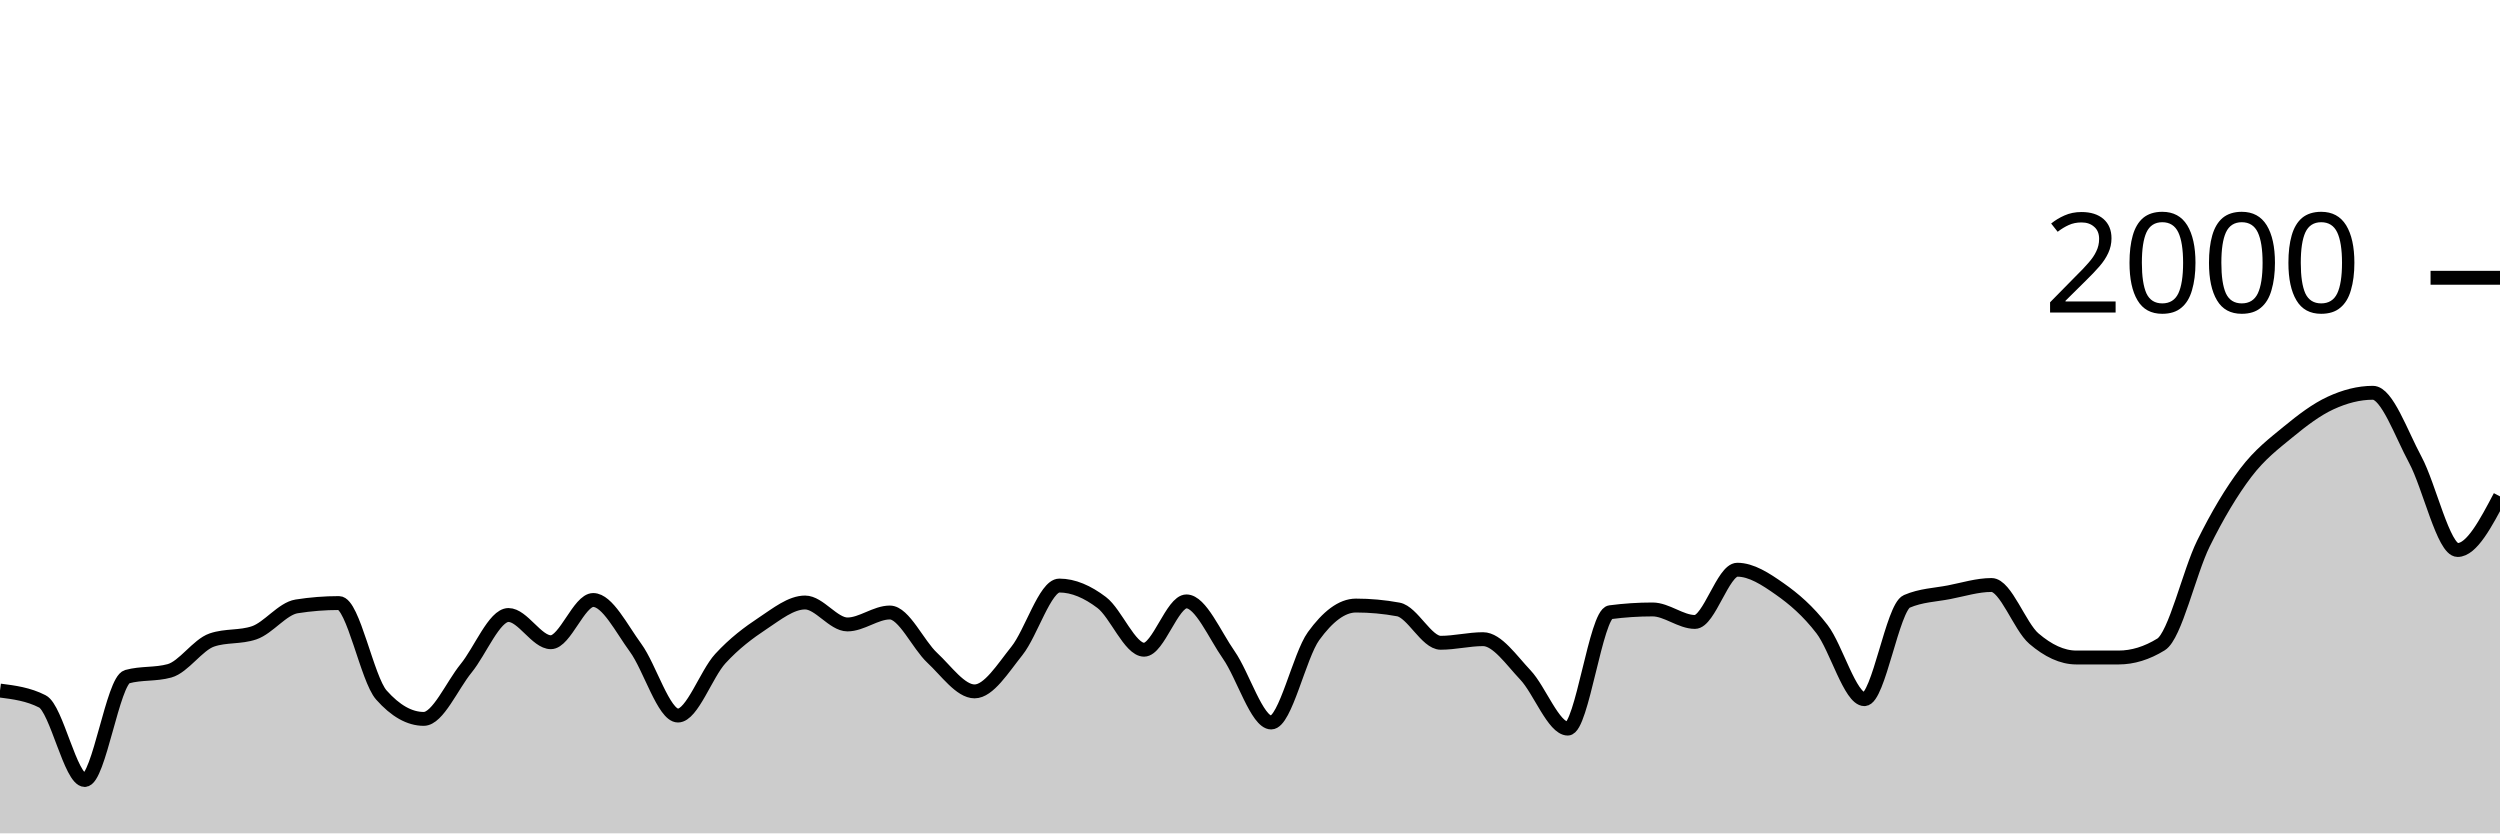
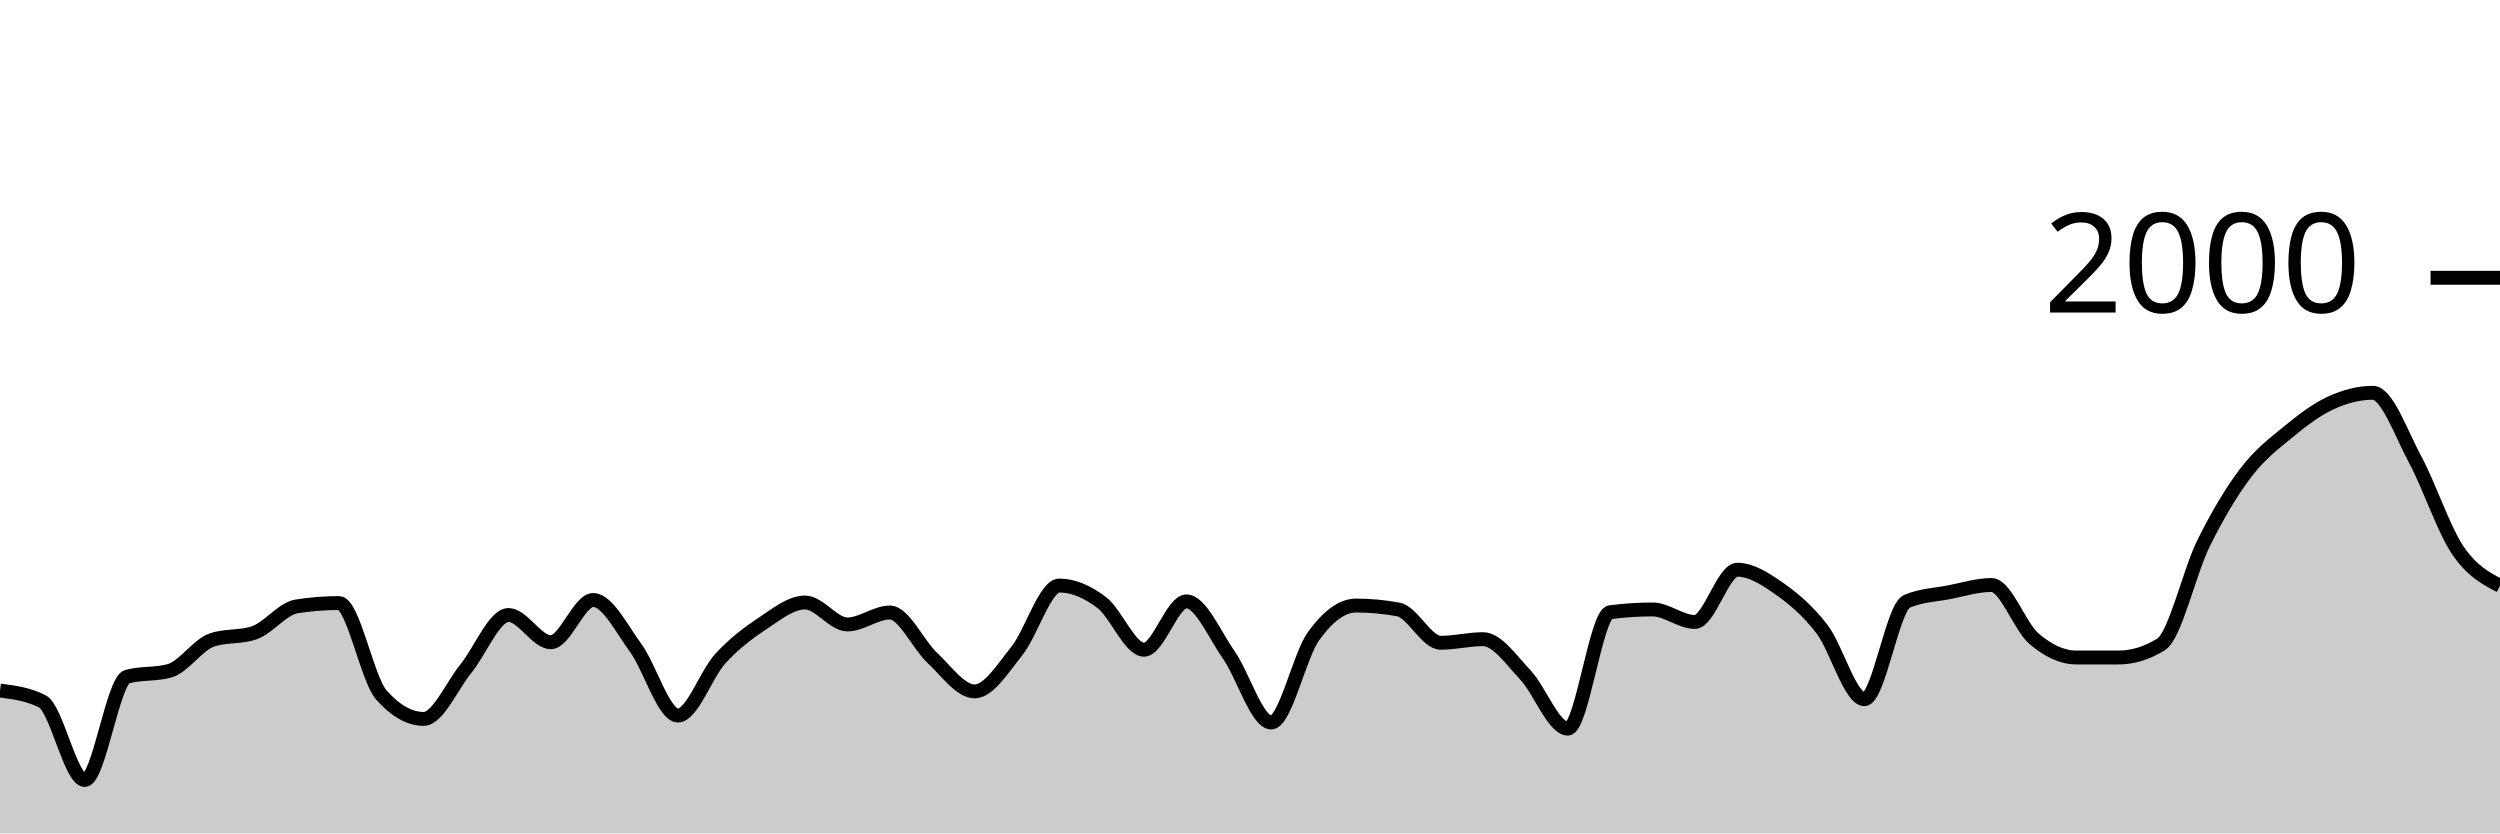
<svg xmlns="http://www.w3.org/2000/svg" viewBox="0 0 180 60">
  <g transform="translate(0,20)">
-     <path class="area" fill="rgba(0, 0, 0, 0.2)" d="M0,29.72C1.017,29.85,2.034,29.98,3.051,30.5C4.068,31.02,5.085,36.16,6.102,36.16C7.119,36.16,8.136,29,9.153,28.72C10.169,28.44,11.186,28.58,12.203,28.3C13.22,28.02,14.237,26.427,15.254,26.08C16.271,25.733,17.288,25.907,18.305,25.56C19.322,25.213,20.339,23.82,21.356,23.66C22.373,23.5,23.39,23.42,24.407,23.42C25.424,23.42,26.441,28.893,27.458,30.04C28.475,31.187,29.492,31.76,30.508,31.76C31.525,31.76,32.542,29.367,33.559,28.12C34.576,26.873,35.593,24.28,36.61,24.28C37.627,24.28,38.644,26.24,39.661,26.24C40.678,26.24,41.695,23.2,42.712,23.2C43.729,23.2,44.746,25.253,45.763,26.64C46.78,28.027,47.797,31.52,48.814,31.52C49.831,31.52,50.847,28.527,51.864,27.42C52.881,26.313,53.898,25.553,54.915,24.88C55.932,24.207,56.949,23.38,57.966,23.38C58.983,23.38,60,24.96,61.017,24.96C62.034,24.96,63.051,24.1,64.068,24.1C65.085,24.1,66.102,26.413,67.119,27.36C68.136,28.307,69.153,29.78,70.169,29.78C71.186,29.78,72.203,28.13,73.22,26.86C74.237,25.59,75.254,22.16,76.271,22.16C77.288,22.16,78.305,22.61,79.322,23.38C80.339,24.15,81.356,26.78,82.373,26.78C83.39,26.78,84.407,23.3,85.424,23.3C86.441,23.3,87.458,25.707,88.475,27.16C89.492,28.613,90.508,32.02,91.525,32.02C92.542,32.02,93.559,27.203,94.576,25.8C95.593,24.397,96.61,23.6,97.627,23.6C98.644,23.6,99.661,23.693,100.678,23.88C101.695,24.067,102.712,26.28,103.729,26.28C104.746,26.28,105.763,26.02,106.78,26.02C107.797,26.02,108.814,27.527,109.831,28.6C110.847,29.673,111.864,32.46,112.881,32.46C113.898,32.46,114.915,24.213,115.932,24.08C116.949,23.947,117.966,23.88,118.983,23.88C120,23.88,121.017,24.78,122.034,24.78C123.051,24.78,124.068,21.02,125.085,21.02C126.102,21.02,127.119,21.687,128.136,22.4C129.153,23.113,130.169,23.977,131.186,25.3C132.203,26.623,133.22,30.34,134.237,30.34C135.254,30.34,136.271,23.74,137.288,23.3C138.305,22.86,139.322,22.837,140.339,22.64C141.356,22.443,142.373,22.12,143.39,22.12C144.407,22.12,145.424,25.11,146.441,25.98C147.458,26.85,148.475,27.34,149.492,27.34C150.508,27.34,151.525,27.34,152.542,27.34C153.559,27.34,154.576,27.027,155.593,26.4C156.61,25.773,157.627,21.2,158.644,19.14C159.661,17.08,160.678,15.38,161.695,14.04C162.712,12.7,163.729,11.937,164.746,11.1C165.763,10.263,166.78,9.49,167.797,9.02C168.814,8.55,169.831,8.28,170.847,8.28C171.864,8.28,172.881,11.213,173.898,13.1C174.915,14.987,175.932,19.6,176.949,19.6C177.966,19.6,178.983,17.67,180,15.74L180,40C178.983,40,177.966,40,176.949,40C175.932,40,174.915,40,173.898,40C172.881,40,171.864,40,170.847,40C169.831,40,168.814,40,167.797,40C166.78,40,165.763,40,164.746,40C163.729,40,162.712,40,161.695,40C160.678,40,159.661,40,158.644,40C157.627,40,156.61,40,155.593,40C154.576,40,153.559,40,152.542,40C151.525,40,150.508,40,149.492,40C148.475,40,147.458,40,146.441,40C145.424,40,144.407,40,143.39,40C142.373,40,141.356,40,140.339,40C139.322,40,138.305,40,137.288,40C136.271,40,135.254,40,134.237,40C133.22,40,132.203,40,131.186,40C130.169,40,129.153,40,128.136,40C127.119,40,126.102,40,125.085,40C124.068,40,123.051,40,122.034,40C121.017,40,120,40,118.983,40C117.966,40,116.949,40,115.932,40C114.915,40,113.898,40,112.881,40C111.864,40,110.847,40,109.831,40C108.814,40,107.797,40,106.78,40C105.763,40,104.746,40,103.729,40C102.712,40,101.695,40,100.678,40C99.661,40,98.644,40,97.627,40C96.61,40,95.593,40,94.576,40C93.559,40,92.542,40,91.525,40C90.508,40,89.492,40,88.475,40C87.458,40,86.441,40,85.424,40C84.407,40,83.39,40,82.373,40C81.356,40,80.339,40,79.322,40C78.305,40,77.288,40,76.271,40C75.254,40,74.237,40,73.22,40C72.203,40,71.186,40,70.169,40C69.153,40,68.136,40,67.119,40C66.102,40,65.085,40,64.068,40C63.051,40,62.034,40,61.017,40C60,40,58.983,40,57.966,40C56.949,40,55.932,40,54.915,40C53.898,40,52.881,40,51.864,40C50.847,40,49.831,40,48.814,40C47.797,40,46.78,40,45.763,40C44.746,40,43.729,40,42.712,40C41.695,40,40.678,40,39.661,40C38.644,40,37.627,40,36.61,40C35.593,40,34.576,40,33.559,40C32.542,40,31.525,40,30.508,40C29.492,40,28.475,40,27.458,40C26.441,40,25.424,40,24.407,40C23.39,40,22.373,40,21.356,40C20.339,40,19.322,40,18.305,40C17.288,40,16.271,40,15.254,40C14.237,40,13.22,40,12.203,40C11.186,40,10.169,40,9.153,40C8.136,40,7.119,40,6.102,40C5.085,40,4.068,40,3.051,40C2.034,40,1.017,40,0,40Z" />
-     <path class="line" stroke="black" fill="none" d="M0,29.72C1.017,29.85,2.034,29.98,3.051,30.5C4.068,31.02,5.085,36.16,6.102,36.16C7.119,36.16,8.136,29,9.153,28.72C10.169,28.44,11.186,28.58,12.203,28.3C13.22,28.02,14.237,26.427,15.254,26.08C16.271,25.733,17.288,25.907,18.305,25.56C19.322,25.213,20.339,23.82,21.356,23.66C22.373,23.5,23.39,23.42,24.407,23.42C25.424,23.42,26.441,28.893,27.458,30.04C28.475,31.187,29.492,31.76,30.508,31.76C31.525,31.76,32.542,29.367,33.559,28.12C34.576,26.873,35.593,24.28,36.61,24.28C37.627,24.28,38.644,26.24,39.661,26.24C40.678,26.24,41.695,23.2,42.712,23.2C43.729,23.2,44.746,25.253,45.763,26.64C46.78,28.027,47.797,31.52,48.814,31.52C49.831,31.52,50.847,28.527,51.864,27.42C52.881,26.313,53.898,25.553,54.915,24.88C55.932,24.207,56.949,23.38,57.966,23.38C58.983,23.38,60,24.96,61.017,24.96C62.034,24.96,63.051,24.1,64.068,24.1C65.085,24.1,66.102,26.413,67.119,27.36C68.136,28.307,69.153,29.78,70.169,29.78C71.186,29.78,72.203,28.13,73.22,26.86C74.237,25.59,75.254,22.16,76.271,22.16C77.288,22.16,78.305,22.61,79.322,23.38C80.339,24.15,81.356,26.78,82.373,26.78C83.39,26.78,84.407,23.3,85.424,23.3C86.441,23.3,87.458,25.707,88.475,27.16C89.492,28.613,90.508,32.02,91.525,32.02C92.542,32.02,93.559,27.203,94.576,25.8C95.593,24.397,96.61,23.6,97.627,23.6C98.644,23.6,99.661,23.693,100.678,23.88C101.695,24.067,102.712,26.28,103.729,26.28C104.746,26.28,105.763,26.02,106.78,26.02C107.797,26.02,108.814,27.527,109.831,28.6C110.847,29.673,111.864,32.46,112.881,32.46C113.898,32.46,114.915,24.213,115.932,24.08C116.949,23.947,117.966,23.88,118.983,23.88C120,23.88,121.017,24.78,122.034,24.78C123.051,24.78,124.068,21.02,125.085,21.02C126.102,21.02,127.119,21.687,128.136,22.4C129.153,23.113,130.169,23.977,131.186,25.3C132.203,26.623,133.22,30.34,134.237,30.34C135.254,30.34,136.271,23.74,137.288,23.3C138.305,22.86,139.322,22.837,140.339,22.64C141.356,22.443,142.373,22.12,143.39,22.12C144.407,22.12,145.424,25.11,146.441,25.98C147.458,26.85,148.475,27.34,149.492,27.34C150.508,27.34,151.525,27.34,152.542,27.34C153.559,27.34,154.576,27.027,155.593,26.4C156.61,25.773,157.627,21.2,158.644,19.14C159.661,17.08,160.678,15.38,161.695,14.04C162.712,12.7,163.729,11.937,164.746,11.1C165.763,10.263,166.78,9.49,167.797,9.02C168.814,8.55,169.831,8.28,170.847,8.28C171.864,8.28,172.881,11.213,173.898,13.1C174.915,14.987,175.932,19.6,176.949,19.6C177.966,19.6,178.983,17.67,180,15.74" />
+     <path class="area" fill="rgba(0, 0, 0, 0.2)" d="M0,29.72C1.017,29.85,2.034,29.98,3.051,30.5C4.068,31.02,5.085,36.16,6.102,36.16C7.119,36.16,8.136,29,9.153,28.72C10.169,28.44,11.186,28.58,12.203,28.3C13.22,28.02,14.237,26.427,15.254,26.08C16.271,25.733,17.288,25.907,18.305,25.56C19.322,25.213,20.339,23.82,21.356,23.66C22.373,23.5,23.39,23.42,24.407,23.42C25.424,23.42,26.441,28.893,27.458,30.04C28.475,31.187,29.492,31.76,30.508,31.76C31.525,31.76,32.542,29.367,33.559,28.12C34.576,26.873,35.593,24.28,36.61,24.28C37.627,24.28,38.644,26.24,39.661,26.24C40.678,26.24,41.695,23.2,42.712,23.2C43.729,23.2,44.746,25.253,45.763,26.64C46.78,28.027,47.797,31.52,48.814,31.52C49.831,31.52,50.847,28.527,51.864,27.42C52.881,26.313,53.898,25.553,54.915,24.88C55.932,24.207,56.949,23.38,57.966,23.38C58.983,23.38,60,24.96,61.017,24.96C62.034,24.96,63.051,24.1,64.068,24.1C65.085,24.1,66.102,26.413,67.119,27.36C68.136,28.307,69.153,29.78,70.169,29.78C71.186,29.78,72.203,28.13,73.22,26.86C74.237,25.59,75.254,22.16,76.271,22.16C77.288,22.16,78.305,22.61,79.322,23.38C80.339,24.15,81.356,26.78,82.373,26.78C83.39,26.78,84.407,23.3,85.424,23.3C86.441,23.3,87.458,25.707,88.475,27.16C89.492,28.613,90.508,32.02,91.525,32.02C92.542,32.02,93.559,27.203,94.576,25.8C95.593,24.397,96.61,23.6,97.627,23.6C98.644,23.6,99.661,23.693,100.678,23.88C101.695,24.067,102.712,26.28,103.729,26.28C104.746,26.28,105.763,26.02,106.78,26.02C107.797,26.02,108.814,27.527,109.831,28.6C110.847,29.673,111.864,32.46,112.881,32.46C113.898,32.46,114.915,24.213,115.932,24.08C116.949,23.947,117.966,23.88,118.983,23.88C120,23.88,121.017,24.78,122.034,24.78C123.051,24.78,124.068,21.02,125.085,21.02C126.102,21.02,127.119,21.687,128.136,22.4C129.153,23.113,130.169,23.977,131.186,25.3C132.203,26.623,133.22,30.34,134.237,30.34C135.254,30.34,136.271,23.74,137.288,23.3C138.305,22.86,139.322,22.837,140.339,22.64C141.356,22.443,142.373,22.12,143.39,22.12C144.407,22.12,145.424,25.11,146.441,25.98C147.458,26.85,148.475,27.34,149.492,27.34C150.508,27.34,151.525,27.34,152.542,27.34C153.559,27.34,154.576,27.027,155.593,26.4C156.61,25.773,157.627,21.2,158.644,19.14C159.661,17.08,160.678,15.38,161.695,14.04C162.712,12.7,163.729,11.937,164.746,11.1C165.763,10.263,166.78,9.49,167.797,9.02C168.814,8.55,169.831,8.28,170.847,8.28C171.864,8.28,172.881,11.213,173.898,13.1C174.915,14.987,175.932,18.087,176.949,19.6C177.966,21.113,178.983,21.647,180,22.18L180,40C178.983,40,177.966,40,176.949,40C175.932,40,174.915,40,173.898,40C172.881,40,171.864,40,170.847,40C169.831,40,168.814,40,167.797,40C166.78,40,165.763,40,164.746,40C163.729,40,162.712,40,161.695,40C160.678,40,159.661,40,158.644,40C157.627,40,156.61,40,155.593,40C154.576,40,153.559,40,152.542,40C151.525,40,150.508,40,149.492,40C148.475,40,147.458,40,146.441,40C145.424,40,144.407,40,143.39,40C142.373,40,141.356,40,140.339,40C139.322,40,138.305,40,137.288,40C136.271,40,135.254,40,134.237,40C133.22,40,132.203,40,131.186,40C130.169,40,129.153,40,128.136,40C127.119,40,126.102,40,125.085,40C124.068,40,123.051,40,122.034,40C121.017,40,120,40,118.983,40C117.966,40,116.949,40,115.932,40C114.915,40,113.898,40,112.881,40C111.864,40,110.847,40,109.831,40C108.814,40,107.797,40,106.78,40C105.763,40,104.746,40,103.729,40C102.712,40,101.695,40,100.678,40C99.661,40,98.644,40,97.627,40C96.61,40,95.593,40,94.576,40C93.559,40,92.542,40,91.525,40C90.508,40,89.492,40,88.475,40C87.458,40,86.441,40,85.424,40C84.407,40,83.39,40,82.373,40C81.356,40,80.339,40,79.322,40C78.305,40,77.288,40,76.271,40C75.254,40,74.237,40,73.22,40C72.203,40,71.186,40,70.169,40C69.153,40,68.136,40,67.119,40C66.102,40,65.085,40,64.068,40C63.051,40,62.034,40,61.017,40C60,40,58.983,40,57.966,40C56.949,40,55.932,40,54.915,40C53.898,40,52.881,40,51.864,40C50.847,40,49.831,40,48.814,40C47.797,40,46.78,40,45.763,40C44.746,40,43.729,40,42.712,40C41.695,40,40.678,40,39.661,40C38.644,40,37.627,40,36.61,40C35.593,40,34.576,40,33.559,40C32.542,40,31.525,40,30.508,40C29.492,40,28.475,40,27.458,40C26.441,40,25.424,40,24.407,40C23.39,40,22.373,40,21.356,40C20.339,40,19.322,40,18.305,40C17.288,40,16.271,40,15.254,40C14.237,40,13.22,40,12.203,40C11.186,40,10.169,40,9.153,40C8.136,40,7.119,40,6.102,40C5.085,40,4.068,40,3.051,40C2.034,40,1.017,40,0,40Z" />
+     <path class="line" stroke="black" fill="none" d="M0,29.72C1.017,29.85,2.034,29.98,3.051,30.5C4.068,31.02,5.085,36.16,6.102,36.16C7.119,36.16,8.136,29,9.153,28.72C10.169,28.44,11.186,28.58,12.203,28.3C13.22,28.02,14.237,26.427,15.254,26.08C16.271,25.733,17.288,25.907,18.305,25.56C19.322,25.213,20.339,23.82,21.356,23.66C22.373,23.5,23.39,23.42,24.407,23.42C25.424,23.42,26.441,28.893,27.458,30.04C28.475,31.187,29.492,31.76,30.508,31.76C31.525,31.76,32.542,29.367,33.559,28.12C34.576,26.873,35.593,24.28,36.61,24.28C37.627,24.28,38.644,26.24,39.661,26.24C40.678,26.24,41.695,23.2,42.712,23.2C43.729,23.2,44.746,25.253,45.763,26.64C46.78,28.027,47.797,31.52,48.814,31.52C49.831,31.52,50.847,28.527,51.864,27.42C52.881,26.313,53.898,25.553,54.915,24.88C55.932,24.207,56.949,23.38,57.966,23.38C58.983,23.38,60,24.96,61.017,24.96C62.034,24.96,63.051,24.1,64.068,24.1C65.085,24.1,66.102,26.413,67.119,27.36C68.136,28.307,69.153,29.78,70.169,29.78C71.186,29.78,72.203,28.13,73.22,26.86C74.237,25.59,75.254,22.16,76.271,22.16C77.288,22.16,78.305,22.61,79.322,23.38C80.339,24.15,81.356,26.78,82.373,26.78C83.39,26.78,84.407,23.3,85.424,23.3C86.441,23.3,87.458,25.707,88.475,27.16C89.492,28.613,90.508,32.02,91.525,32.02C92.542,32.02,93.559,27.203,94.576,25.8C95.593,24.397,96.61,23.6,97.627,23.6C98.644,23.6,99.661,23.693,100.678,23.88C101.695,24.067,102.712,26.28,103.729,26.28C104.746,26.28,105.763,26.02,106.78,26.02C107.797,26.02,108.814,27.527,109.831,28.6C110.847,29.673,111.864,32.46,112.881,32.46C113.898,32.46,114.915,24.213,115.932,24.08C116.949,23.947,117.966,23.88,118.983,23.88C120,23.88,121.017,24.78,122.034,24.78C123.051,24.78,124.068,21.02,125.085,21.02C126.102,21.02,127.119,21.687,128.136,22.4C129.153,23.113,130.169,23.977,131.186,25.3C132.203,26.623,133.22,30.34,134.237,30.34C135.254,30.34,136.271,23.74,137.288,23.3C138.305,22.86,139.322,22.837,140.339,22.64C141.356,22.443,142.373,22.12,143.39,22.12C144.407,22.12,145.424,25.11,146.441,25.98C147.458,26.85,148.475,27.34,149.492,27.34C150.508,27.34,151.525,27.34,152.542,27.34C153.559,27.34,154.576,27.027,155.593,26.4C156.61,25.773,157.627,21.2,158.644,19.14C159.661,17.08,160.678,15.38,161.695,14.04C162.712,12.7,163.729,11.937,164.746,11.1C165.763,10.263,166.78,9.49,167.797,9.02C168.814,8.55,169.831,8.28,170.847,8.28C171.864,8.28,172.881,11.213,173.898,13.1C174.915,14.987,175.932,18.087,176.949,19.6C177.966,21.113,178.983,21.647,180,22.18" />
    <path class="axis-ceiling" stroke-width="1" stroke="black" fill="none" d="M175,0L180,0" />
    <text class="axis-ceiling-label" font-family="sans-serif" text-anchor="end" font-size="10px" x="170" y="2.5">2000</text>
  </g>
</svg>
